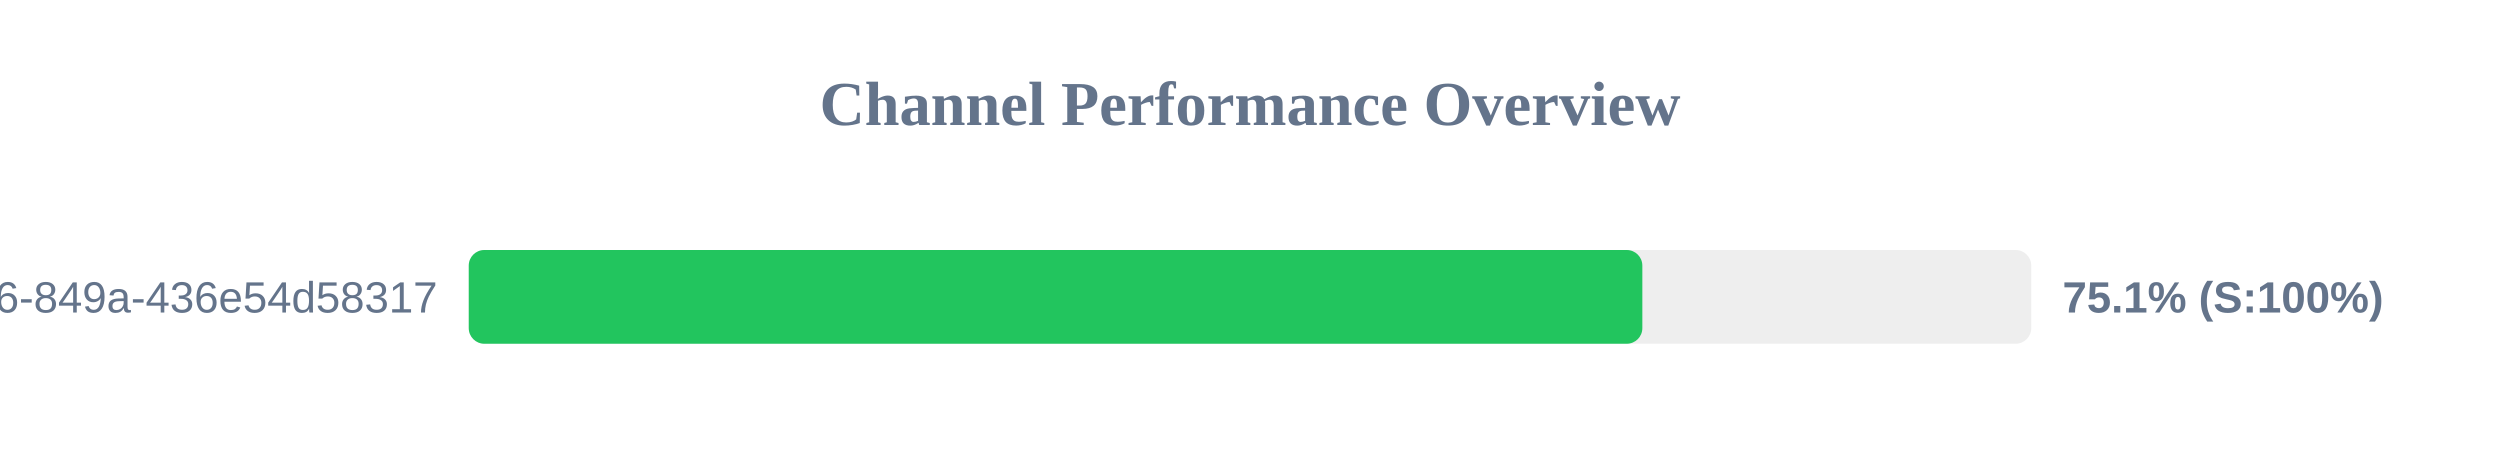
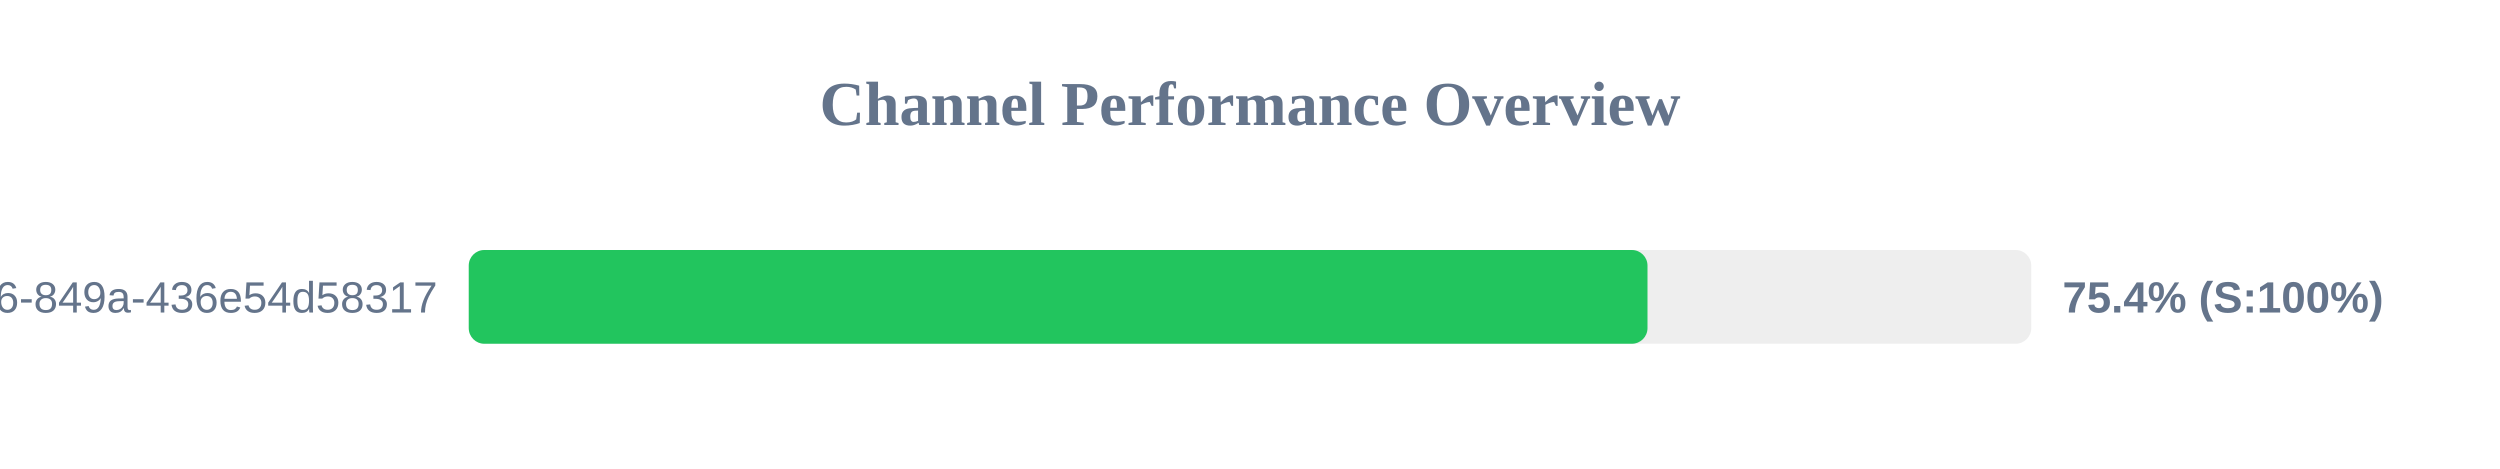
<svg xmlns="http://www.w3.org/2000/svg" width="800" height="150" version="1.1">
  <style>
        .row { font: 14px Arial; fill: #64748b; }
        .score { font: bold 14px Arial; fill: #64748b; }
    </style>
  <text x="400" y="40" text-anchor="middle" font-size="20px" font-weight="bold" fill="#64748b">Channel Performance Overview</text>
  <rect x="150" y="80" width="500" height="30" fill="#eee" rx="5" />
-   <rect x="150" y="80" width="375.55" height="30" fill="#22c55e" rx="5" />
+   <rect x="150" y="80" width="377.2" height="30" fill="#22c55e" rx="5" />
  <text x="140" y="100" text-anchor="end" class="row">?uuid=29fbd51f-03c8-4d76-849a-436e54d58317</text>
-   <text x="660" y="100" text-anchor="start" class="score">75.1% (S:100%)</text>
+   <text x="660" y="100" text-anchor="start" class="score">75.4% (S:100%)</text>
</svg>
